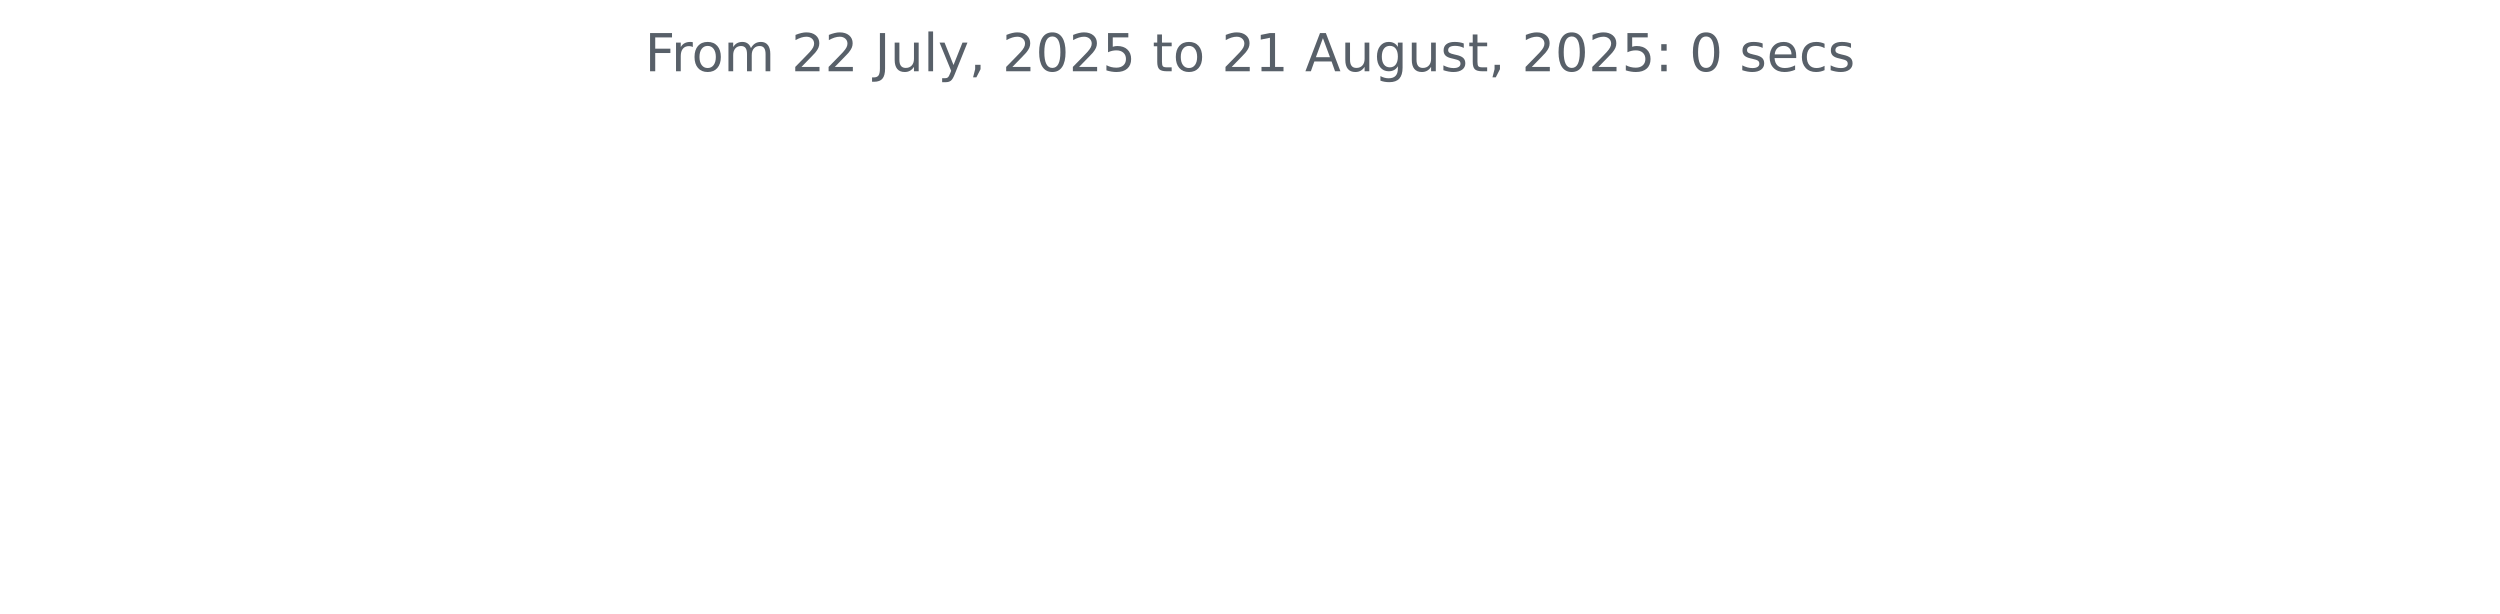
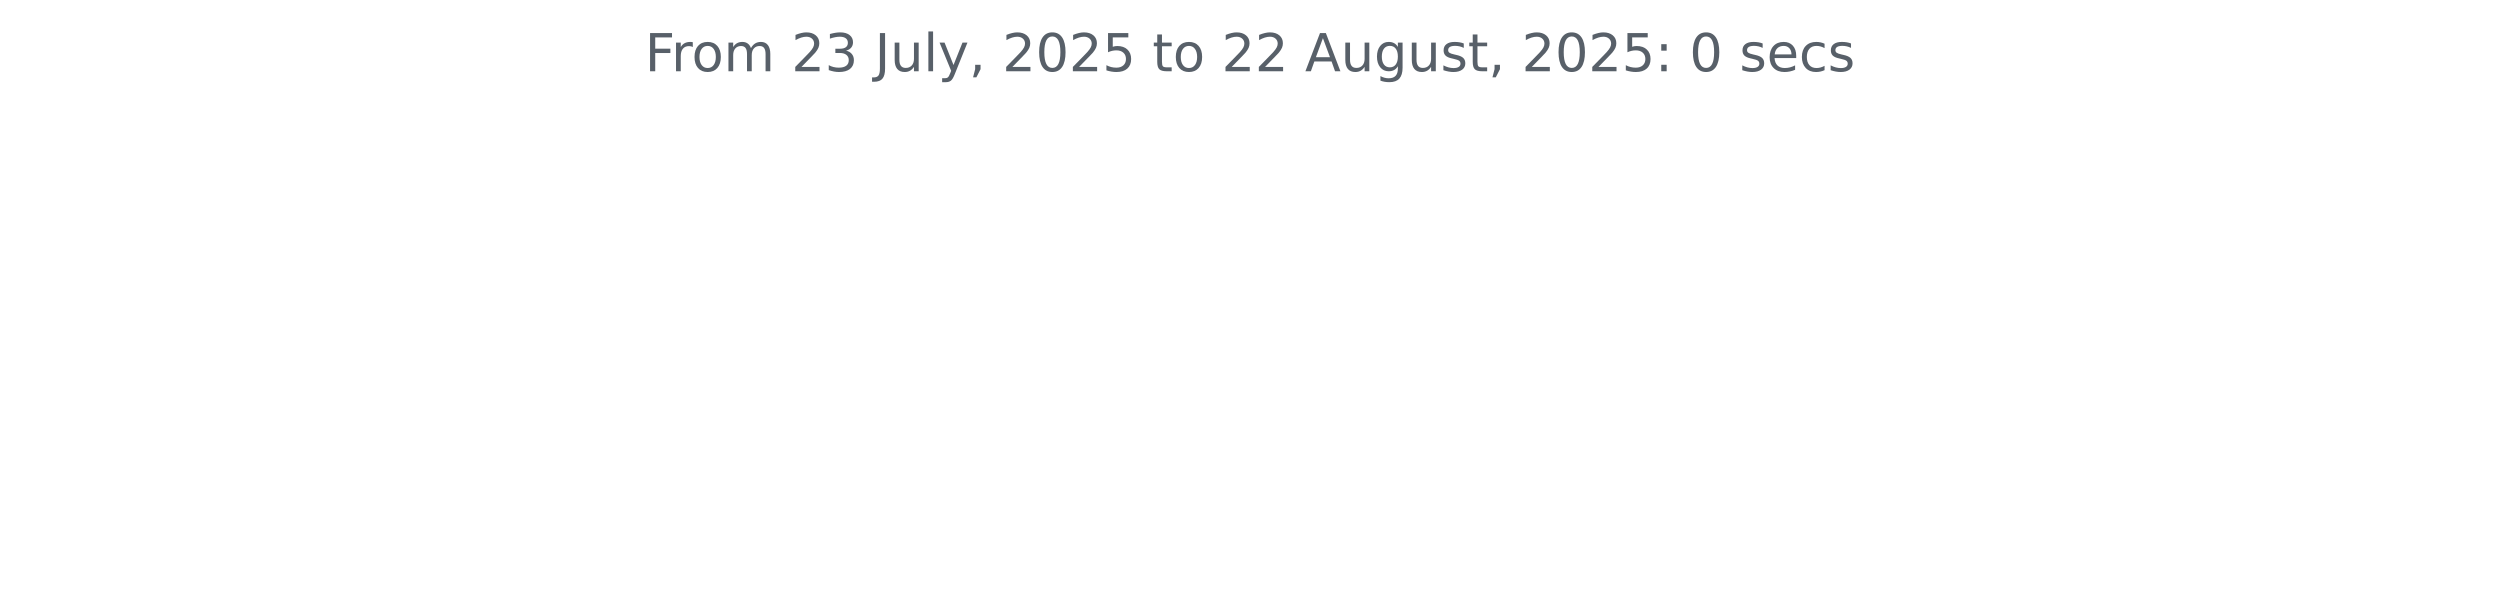
<svg xmlns="http://www.w3.org/2000/svg" xmlns:xlink="http://www.w3.org/1999/xlink" width="572.4pt" height="140.398pt" viewBox="0 0 572.4 140.398" version="1.1">
  <defs>
    <style type="text/css">*{stroke-linejoin: round; stroke-linecap: butt}</style>
  </defs>
  <g id="figure_1">
    <g id="patch_1">
      <path d="M 0 140.398  L 572.4 140.398  L 572.4 0  L 0 0  L 0 140.398  z " style="fill: none" />
    </g>
    <g id="axes_1">
      <g id="matplotlib.axis_1" />
      <g id="matplotlib.axis_2" />
      <g id="text_1">
        <g style="fill: #586069" transform="translate(147.66 16.31812) scale(0.12 -0.12)">
          <defs>
            <path id="DejaVuSans-46" d="M 628 4666  L 3309 4666  L 3309 4134  L 1259 4134  L 1259 2759  L 3109 2759  L 3109 2228  L 1259 2228  L 1259 0  L 628 0  L 628 4666  z " transform="scale(0.015625)" />
            <path id="DejaVuSans-72" d="M 2631 2963  Q 2534 3019 2420 3045  Q 2306 3072 2169 3072  Q 1681 3072 1420 2755  Q 1159 2438 1159 1844  L 1159 0  L 581 0  L 581 3500  L 1159 3500  L 1159 2956  Q 1341 3275 1631 3429  Q 1922 3584 2338 3584  Q 2397 3584 2469 3576  Q 2541 3569 2628 3553  L 2631 2963  z " transform="scale(0.015625)" />
            <path id="DejaVuSans-6f" d="M 1959 3097  Q 1497 3097 1228 2736  Q 959 2375 959 1747  Q 959 1119 1226 758  Q 1494 397 1959 397  Q 2419 397 2687 759  Q 2956 1122 2956 1747  Q 2956 2369 2687 2733  Q 2419 3097 1959 3097  z M 1959 3584  Q 2709 3584 3137 3096  Q 3566 2609 3566 1747  Q 3566 888 3137 398  Q 2709 -91 1959 -91  Q 1206 -91 779 398  Q 353 888 353 1747  Q 353 2609 779 3096  Q 1206 3584 1959 3584  z " transform="scale(0.015625)" />
            <path id="DejaVuSans-6d" d="M 3328 2828  Q 3544 3216 3844 3400  Q 4144 3584 4550 3584  Q 5097 3584 5394 3201  Q 5691 2819 5691 2113  L 5691 0  L 5113 0  L 5113 2094  Q 5113 2597 4934 2840  Q 4756 3084 4391 3084  Q 3944 3084 3684 2787  Q 3425 2491 3425 1978  L 3425 0  L 2847 0  L 2847 2094  Q 2847 2600 2669 2842  Q 2491 3084 2119 3084  Q 1678 3084 1418 2786  Q 1159 2488 1159 1978  L 1159 0  L 581 0  L 581 3500  L 1159 3500  L 1159 2956  Q 1356 3278 1631 3431  Q 1906 3584 2284 3584  Q 2666 3584 2933 3390  Q 3200 3197 3328 2828  z " transform="scale(0.015625)" />
            <path id="DejaVuSans-20" transform="scale(0.015625)" />
            <path id="DejaVuSans-32" d="M 1228 531  L 3431 531  L 3431 0  L 469 0  L 469 531  Q 828 903 1448 1529  Q 2069 2156 2228 2338  Q 2531 2678 2651 2914  Q 2772 3150 2772 3378  Q 2772 3750 2511 3984  Q 2250 4219 1831 4219  Q 1534 4219 1204 4116  Q 875 4013 500 3803  L 500 4441  Q 881 4594 1212 4672  Q 1544 4750 1819 4750  Q 2544 4750 2975 4387  Q 3406 4025 3406 3419  Q 3406 3131 3298 2873  Q 3191 2616 2906 2266  Q 2828 2175 2409 1742  Q 1991 1309 1228 531  z " transform="scale(0.015625)" />
+             <path id="DejaVuSans-33" d="M 2597 2516  Q 3050 2419 3304 2112  Q 3559 1806 3559 1356  Q 3559 666 3084 287  Q 2609 -91 1734 -91  Q 1441 -91 1130 -33  Q 819 25 488 141  L 488 750  Q 750 597 1062 519  Q 1375 441 1716 441  Q 2309 441 2620 675  Q 2931 909 2931 1356  Q 2931 1769 2642 2001  Q 2353 2234 1838 2234  L 1294 2234  L 1294 2753  L 1863 2753  Q 2328 2753 2575 2939  Q 2822 3125 2822 3475  Q 2822 3834 2567 4026  Q 2313 4219 1838 4219  Q 1578 4219 1281 4162  Q 984 4106 628 3988  L 628 4550  Q 988 4650 1302 4700  Q 1616 4750 1894 4750  Q 2613 4750 3031 4423  Q 3450 4097 3450 3541  Q 3450 3153 3228 2886  Q 3006 2619 2597 2516  z " transform="scale(0.015625)" />
            <path id="DejaVuSans-4a" d="M 628 4666  L 1259 4666  L 1259 325  Q 1259 -519 939 -900  Q 619 -1281 -91 -1281  L -331 -1281  L -331 -750  L -134 -750  Q 284 -750 456 -515  Q 628 -281 628 325  L 628 4666  z " transform="scale(0.015625)" />
            <path id="DejaVuSans-75" d="M 544 1381  L 544 3500  L 1119 3500  L 1119 1403  Q 1119 906 1312 657  Q 1506 409 1894 409  Q 2359 409 2629 706  Q 2900 1003 2900 1516  L 2900 3500  L 3475 3500  L 3475 0  L 2900 0  L 2900 538  Q 2691 219 2414 64  Q 2138 -91 1772 -91  Q 1169 -91 856 284  Q 544 659 544 1381  z M 1991 3584  L 1991 3584  z " transform="scale(0.015625)" />
            <path id="DejaVuSans-6c" d="M 603 4863  L 1178 4863  L 1178 0  L 603 0  L 603 4863  z " transform="scale(0.015625)" />
            <path id="DejaVuSans-79" d="M 2059 -325  Q 1816 -950 1584 -1140  Q 1353 -1331 966 -1331  L 506 -1331  L 506 -850  L 844 -850  Q 1081 -850 1212 -737  Q 1344 -625 1503 -206  L 1606 56  L 191 3500  L 800 3500  L 1894 763  L 2988 3500  L 3597 3500  L 2059 -325  z " transform="scale(0.015625)" />
            <path id="DejaVuSans-2c" d="M 750 794  L 1409 794  L 1409 256  L 897 -744  L 494 -744  L 750 256  L 750 794  z " transform="scale(0.015625)" />
            <path id="DejaVuSans-30" d="M 2034 4250  Q 1547 4250 1301 3770  Q 1056 3291 1056 2328  Q 1056 1369 1301 889  Q 1547 409 2034 409  Q 2525 409 2770 889  Q 3016 1369 3016 2328  Q 3016 3291 2770 3770  Q 2525 4250 2034 4250  z M 2034 4750  Q 2819 4750 3233 4129  Q 3647 3509 3647 2328  Q 3647 1150 3233 529  Q 2819 -91 2034 -91  Q 1250 -91 836 529  Q 422 1150 422 2328  Q 422 3509 836 4129  Q 1250 4750 2034 4750  z " transform="scale(0.015625)" />
            <path id="DejaVuSans-35" d="M 691 4666  L 3169 4666  L 3169 4134  L 1269 4134  L 1269 2991  Q 1406 3038 1543 3061  Q 1681 3084 1819 3084  Q 2600 3084 3056 2656  Q 3513 2228 3513 1497  Q 3513 744 3044 326  Q 2575 -91 1722 -91  Q 1428 -91 1123 -41  Q 819 9 494 109  L 494 744  Q 775 591 1075 516  Q 1375 441 1709 441  Q 2250 441 2565 725  Q 2881 1009 2881 1497  Q 2881 1984 2565 2268  Q 2250 2553 1709 2553  Q 1456 2553 1204 2497  Q 953 2441 691 2322  L 691 4666  z " transform="scale(0.015625)" />
            <path id="DejaVuSans-74" d="M 1172 4494  L 1172 3500  L 2356 3500  L 2356 3053  L 1172 3053  L 1172 1153  Q 1172 725 1289 603  Q 1406 481 1766 481  L 2356 481  L 2356 0  L 1766 0  Q 1100 0 847 248  Q 594 497 594 1153  L 594 3053  L 172 3053  L 172 3500  L 594 3500  L 594 4494  L 1172 4494  z " transform="scale(0.015625)" />
-             <path id="DejaVuSans-31" d="M 794 531  L 1825 531  L 1825 4091  L 703 3866  L 703 4441  L 1819 4666  L 2450 4666  L 2450 531  L 3481 531  L 3481 0  L 794 0  L 794 531  z " transform="scale(0.015625)" />
            <path id="DejaVuSans-41" d="M 2188 4044  L 1331 1722  L 3047 1722  L 2188 4044  z M 1831 4666  L 2547 4666  L 4325 0  L 3669 0  L 3244 1197  L 1141 1197  L 716 0  L 50 0  L 1831 4666  z " transform="scale(0.015625)" />
            <path id="DejaVuSans-67" d="M 2906 1791  Q 2906 2416 2648 2759  Q 2391 3103 1925 3103  Q 1463 3103 1205 2759  Q 947 2416 947 1791  Q 947 1169 1205 825  Q 1463 481 1925 481  Q 2391 481 2648 825  Q 2906 1169 2906 1791  z M 3481 434  Q 3481 -459 3084 -895  Q 2688 -1331 1869 -1331  Q 1566 -1331 1297 -1286  Q 1028 -1241 775 -1147  L 775 -588  Q 1028 -725 1275 -790  Q 1522 -856 1778 -856  Q 2344 -856 2625 -561  Q 2906 -266 2906 331  L 2906 616  Q 2728 306 2450 153  Q 2172 0 1784 0  Q 1141 0 747 490  Q 353 981 353 1791  Q 353 2603 747 3093  Q 1141 3584 1784 3584  Q 2172 3584 2450 3431  Q 2728 3278 2906 2969  L 2906 3500  L 3481 3500  L 3481 434  z " transform="scale(0.015625)" />
            <path id="DejaVuSans-73" d="M 2834 3397  L 2834 2853  Q 2591 2978 2328 3040  Q 2066 3103 1784 3103  Q 1356 3103 1142 2972  Q 928 2841 928 2578  Q 928 2378 1081 2264  Q 1234 2150 1697 2047  L 1894 2003  Q 2506 1872 2764 1633  Q 3022 1394 3022 966  Q 3022 478 2636 193  Q 2250 -91 1575 -91  Q 1294 -91 989 -36  Q 684 19 347 128  L 347 722  Q 666 556 975 473  Q 1284 391 1588 391  Q 1994 391 2212 530  Q 2431 669 2431 922  Q 2431 1156 2273 1281  Q 2116 1406 1581 1522  L 1381 1569  Q 847 1681 609 1914  Q 372 2147 372 2553  Q 372 3047 722 3315  Q 1072 3584 1716 3584  Q 2034 3584 2315 3537  Q 2597 3491 2834 3397  z " transform="scale(0.015625)" />
            <path id="DejaVuSans-3a" d="M 750 794  L 1409 794  L 1409 0  L 750 0  L 750 794  z M 750 3309  L 1409 3309  L 1409 2516  L 750 2516  L 750 3309  z " transform="scale(0.015625)" />
            <path id="DejaVuSans-65" d="M 3597 1894  L 3597 1613  L 953 1613  Q 991 1019 1311 708  Q 1631 397 2203 397  Q 2534 397 2845 478  Q 3156 559 3463 722  L 3463 178  Q 3153 47 2828 -22  Q 2503 -91 2169 -91  Q 1331 -91 842 396  Q 353 884 353 1716  Q 353 2575 817 3079  Q 1281 3584 2069 3584  Q 2775 3584 3186 3129  Q 3597 2675 3597 1894  z M 3022 2063  Q 3016 2534 2758 2815  Q 2500 3097 2075 3097  Q 1594 3097 1305 2825  Q 1016 2553 972 2059  L 3022 2063  z " transform="scale(0.015625)" />
            <path id="DejaVuSans-63" d="M 3122 3366  L 3122 2828  Q 2878 2963 2633 3030  Q 2388 3097 2138 3097  Q 1578 3097 1268 2742  Q 959 2388 959 1747  Q 959 1106 1268 751  Q 1578 397 2138 397  Q 2388 397 2633 464  Q 2878 531 3122 666  L 3122 134  Q 2881 22 2623 -34  Q 2366 -91 2075 -91  Q 1284 -91 818 406  Q 353 903 353 1747  Q 353 2603 823 3093  Q 1294 3584 2113 3584  Q 2378 3584 2631 3529  Q 2884 3475 3122 3366  z " transform="scale(0.015625)" />
          </defs>
          <use xlink:href="#DejaVuSans-46" />
          <use xlink:href="#DejaVuSans-72" x="50.27" />
          <use xlink:href="#DejaVuSans-6f" x="89.133" />
          <use xlink:href="#DejaVuSans-6d" x="150.314" />
          <use xlink:href="#DejaVuSans-20" x="247.727" />
          <use xlink:href="#DejaVuSans-32" x="279.514" />
-           <use xlink:href="#DejaVuSans-32" x="343.137" />
+           <use xlink:href="#DejaVuSans-33" x="343.137" />
          <use xlink:href="#DejaVuSans-20" x="406.76" />
          <use xlink:href="#DejaVuSans-4a" x="438.547" />
          <use xlink:href="#DejaVuSans-75" x="468.039" />
          <use xlink:href="#DejaVuSans-6c" x="531.418" />
          <use xlink:href="#DejaVuSans-79" x="559.201" />
          <use xlink:href="#DejaVuSans-2c" x="618.381" />
          <use xlink:href="#DejaVuSans-20" x="650.168" />
          <use xlink:href="#DejaVuSans-32" x="681.955" />
          <use xlink:href="#DejaVuSans-30" x="745.578" />
          <use xlink:href="#DejaVuSans-32" x="809.201" />
          <use xlink:href="#DejaVuSans-35" x="872.824" />
          <use xlink:href="#DejaVuSans-20" x="936.447" />
          <use xlink:href="#DejaVuSans-74" x="968.234" />
          <use xlink:href="#DejaVuSans-6f" x="1007.443" />
          <use xlink:href="#DejaVuSans-20" x="1068.625" />
          <use xlink:href="#DejaVuSans-32" x="1100.412" />
-           <use xlink:href="#DejaVuSans-31" x="1164.035" />
+           <use xlink:href="#DejaVuSans-32" x="1164.035" />
          <use xlink:href="#DejaVuSans-20" x="1227.658" />
          <use xlink:href="#DejaVuSans-41" x="1259.445" />
          <use xlink:href="#DejaVuSans-75" x="1327.854" />
          <use xlink:href="#DejaVuSans-67" x="1391.232" />
          <use xlink:href="#DejaVuSans-75" x="1454.709" />
          <use xlink:href="#DejaVuSans-73" x="1518.088" />
          <use xlink:href="#DejaVuSans-74" x="1570.188" />
          <use xlink:href="#DejaVuSans-2c" x="1609.396" />
          <use xlink:href="#DejaVuSans-20" x="1641.184" />
          <use xlink:href="#DejaVuSans-32" x="1672.971" />
          <use xlink:href="#DejaVuSans-30" x="1736.594" />
          <use xlink:href="#DejaVuSans-32" x="1800.217" />
          <use xlink:href="#DejaVuSans-35" x="1863.84" />
          <use xlink:href="#DejaVuSans-3a" x="1927.463" />
          <use xlink:href="#DejaVuSans-20" x="1961.154" />
          <use xlink:href="#DejaVuSans-30" x="1992.941" />
          <use xlink:href="#DejaVuSans-20" x="2056.564" />
          <use xlink:href="#DejaVuSans-73" x="2088.352" />
          <use xlink:href="#DejaVuSans-65" x="2140.451" />
          <use xlink:href="#DejaVuSans-63" x="2201.975" />
          <use xlink:href="#DejaVuSans-73" x="2256.955" />
        </g>
      </g>
    </g>
  </g>
</svg>
